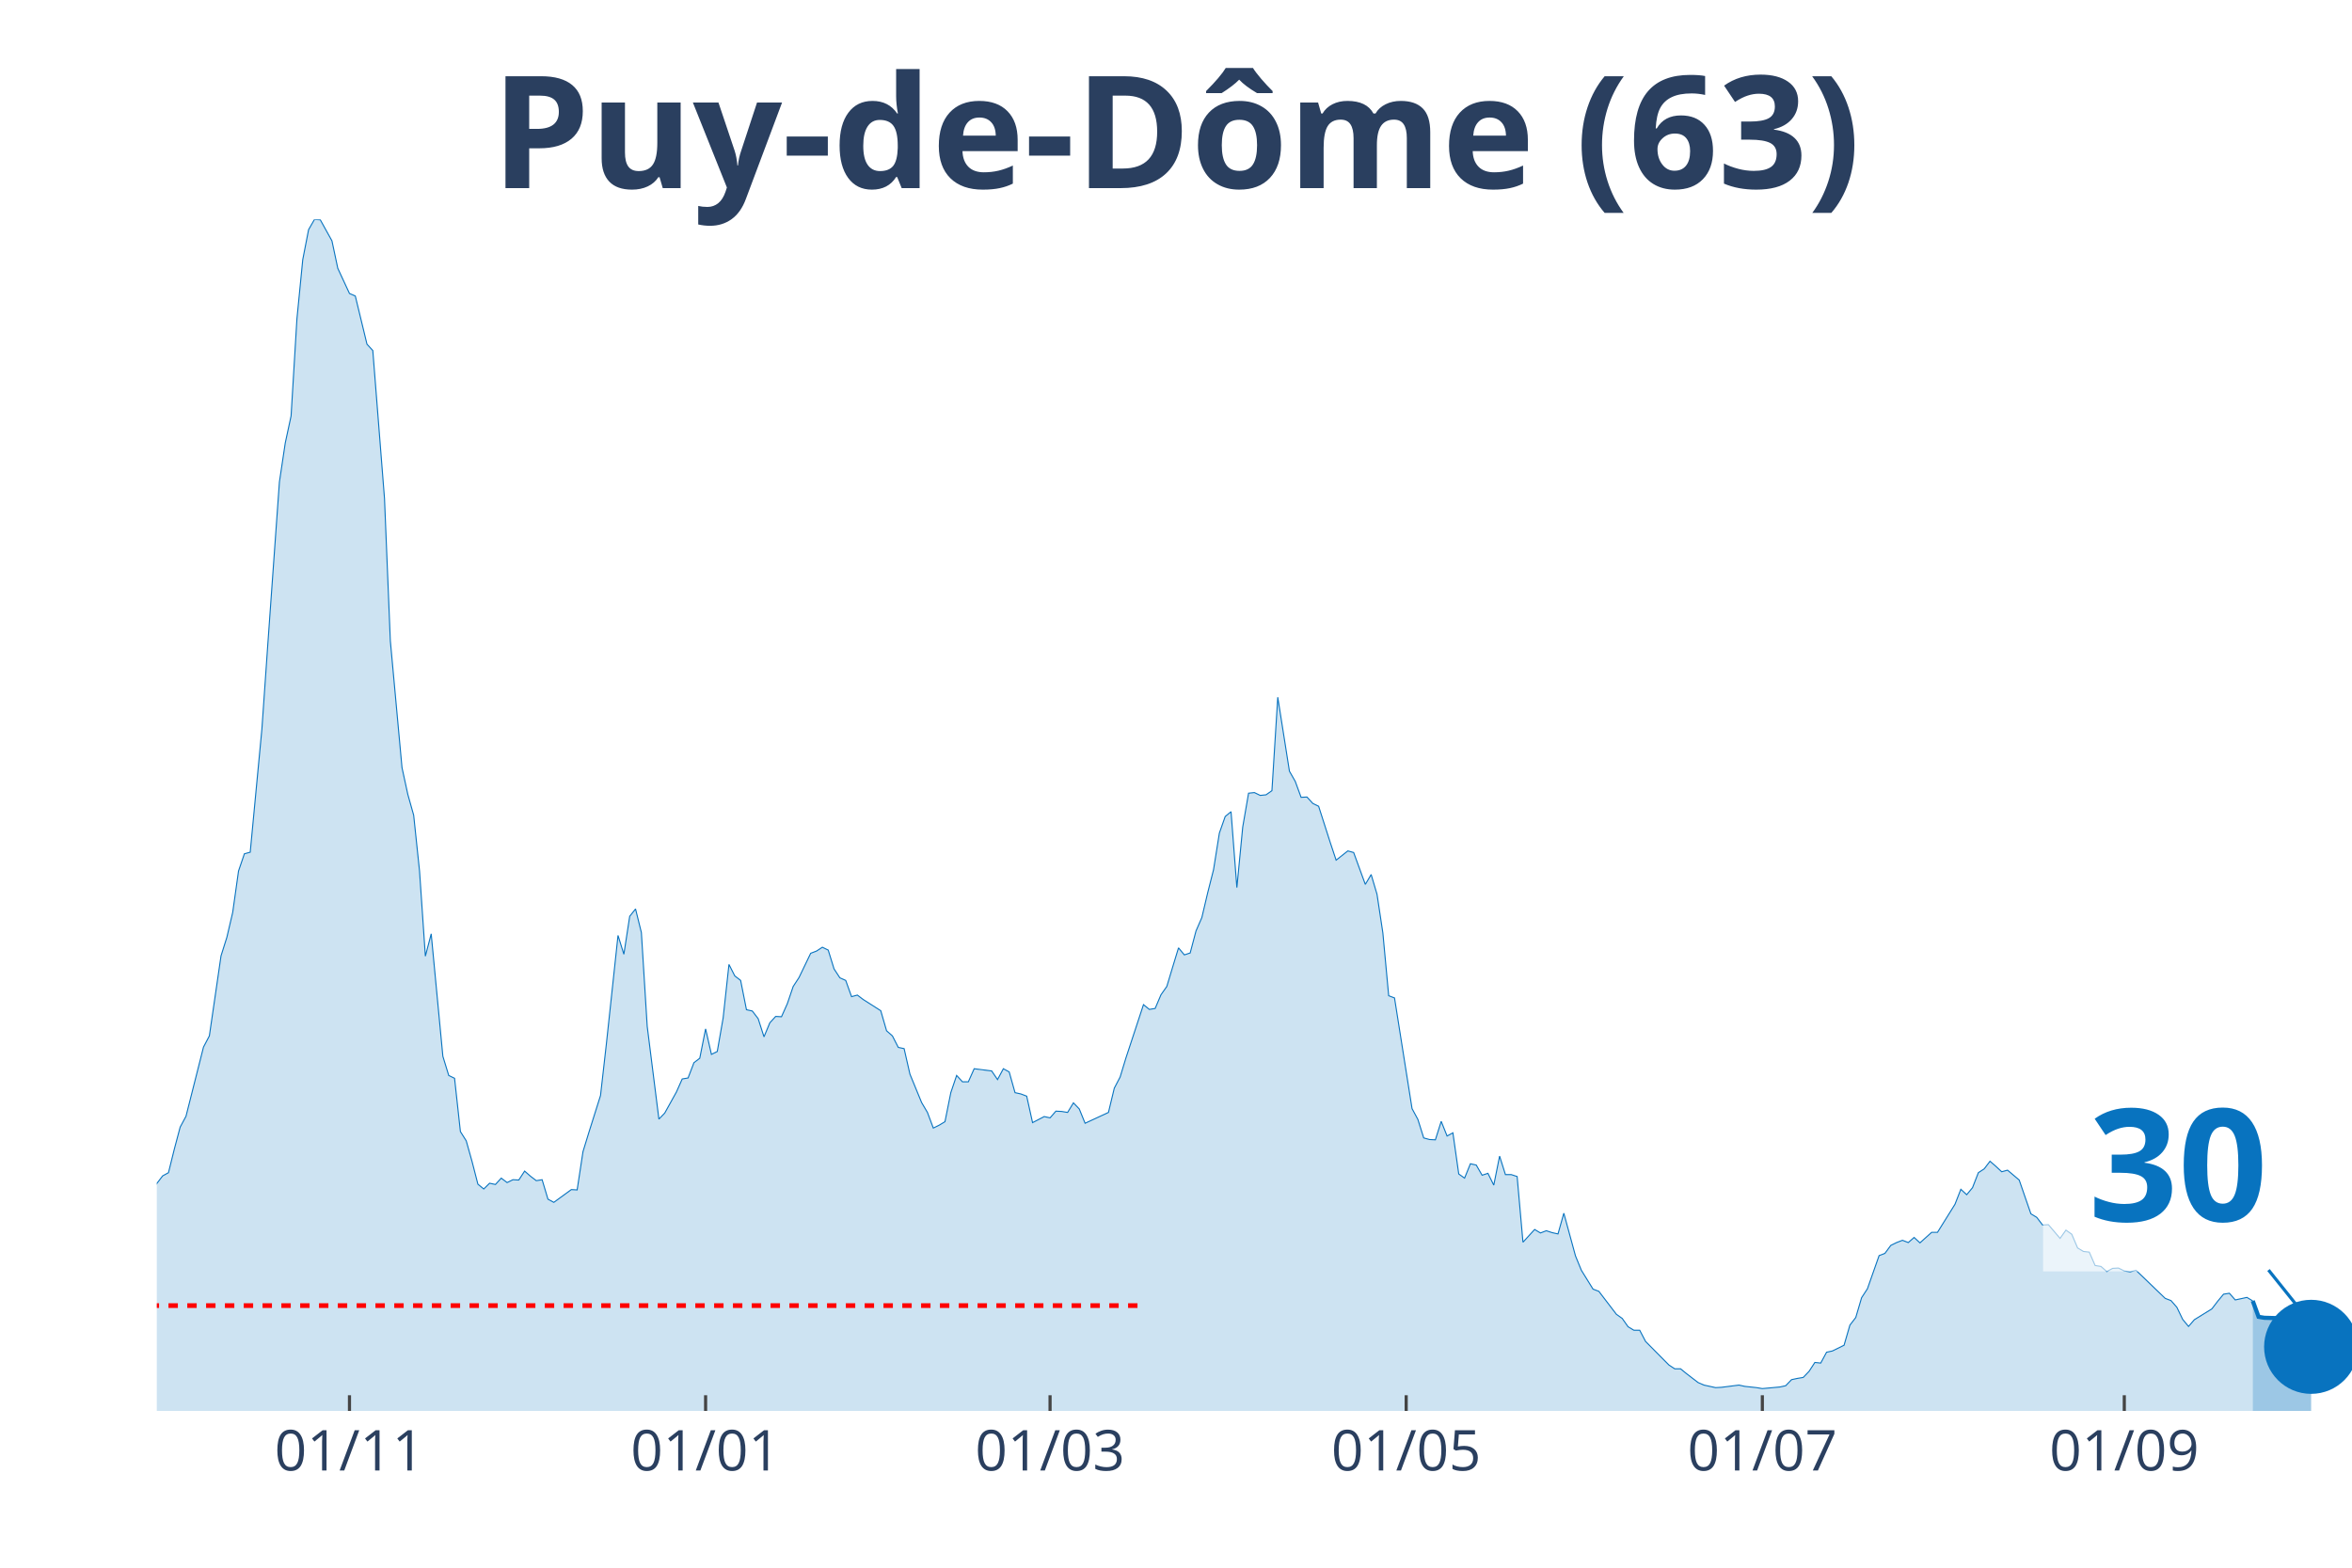
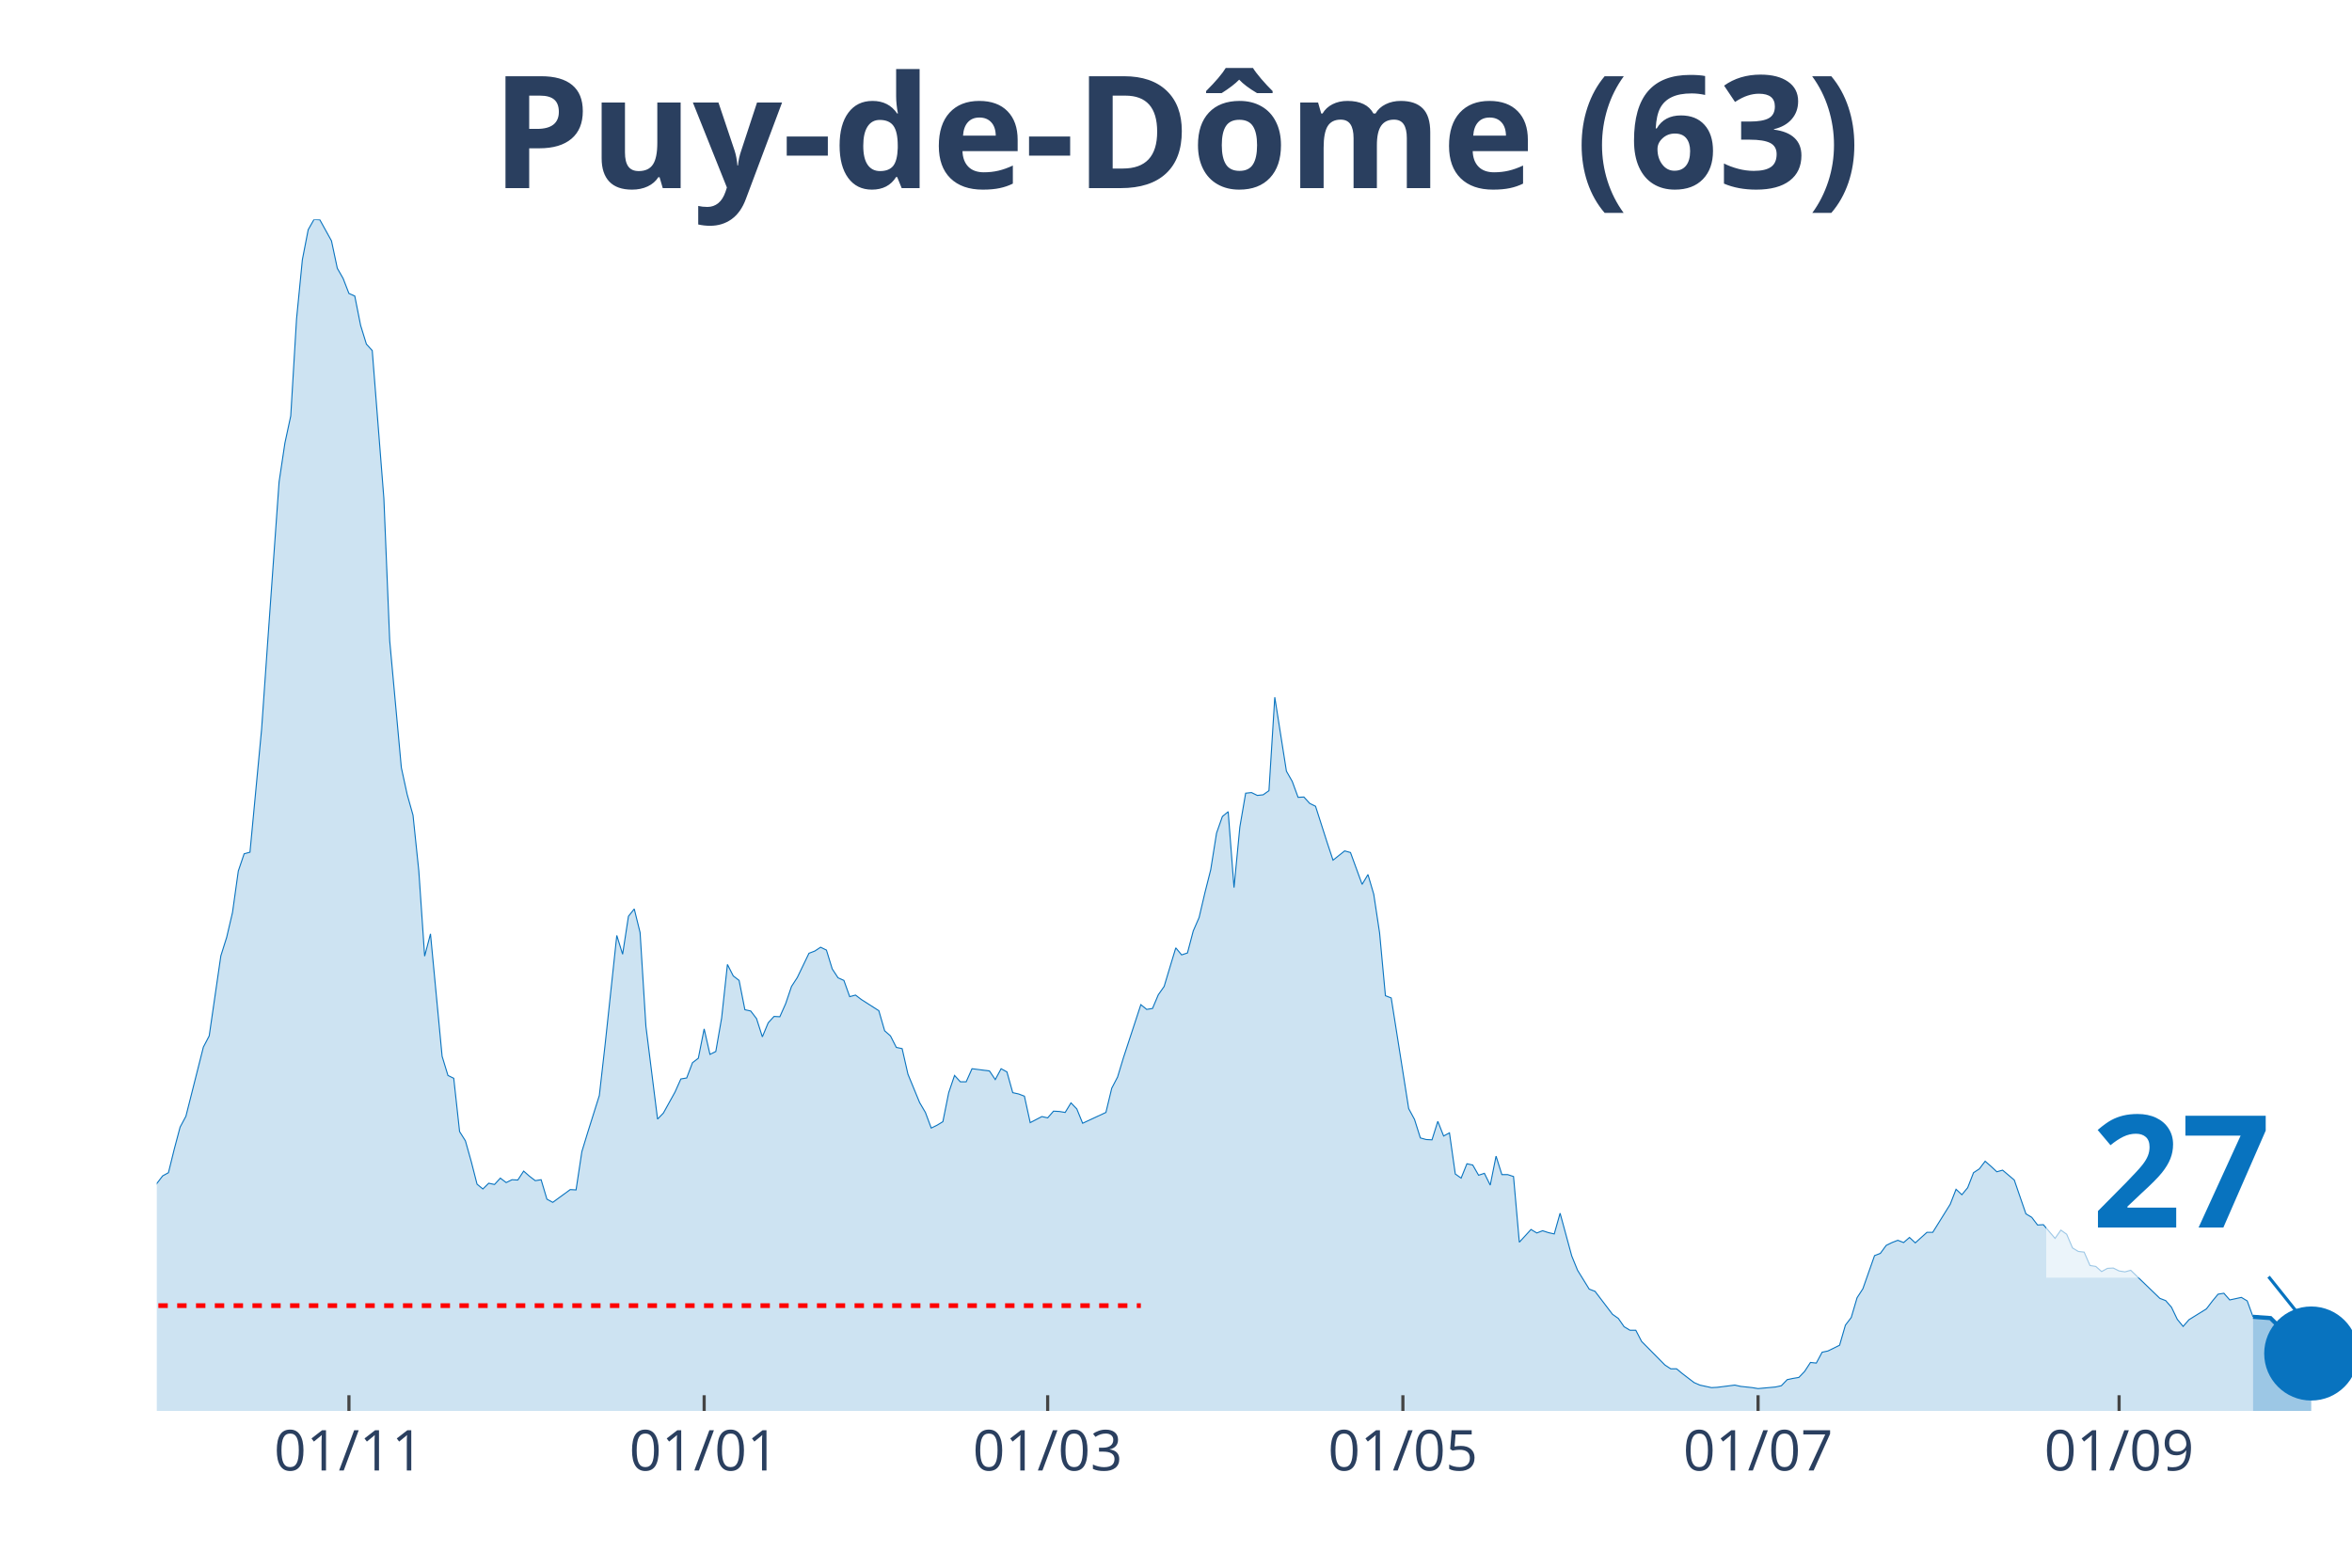
<svg xmlns="http://www.w3.org/2000/svg" class="main-svg" width="1125" height="750" style="" viewBox="0 0 750 500">
  <rect x="0" y="0" width="750" height="500" style="fill: rgb(0, 0, 0); fill-opacity: 0;" />
-   <defs id="defs-a7ab05">
+   <defs id="defs-9d71fd">
    <g class="clips">
-       <clipPath id="clipa7ab05xyplot" class="plotclip">
+       <clipPath id="clip9d71fdxyplot" class="plotclip">
        <rect width="700" height="380" />
      </clipPath>
-       <clipPath class="axesclip" id="clipa7ab05x">
+       <clipPath class="axesclip" id="clip9d71fdx">
        <rect x="50" y="0" width="700" height="500" />
      </clipPath>
-       <clipPath class="axesclip" id="clipa7ab05y">
+       <clipPath class="axesclip" id="clip9d71fdy">
        <rect x="0" y="70" width="750" height="380" />
      </clipPath>
-       <clipPath class="axesclip" id="clipa7ab05xy">
+       <clipPath class="axesclip" id="clip9d71fdxy">
        <rect x="50" y="70" width="700" height="380" />
      </clipPath>
    </g>
    <g class="gradients" />
  </defs>
  <g class="bglayer">
    <rect class="bg" x="50" y="70" width="700" height="380" style="fill: rgb(0, 0, 0); fill-opacity: 0; stroke-width: 0;" />
  </g>
  <g class="layer-below">
    <g class="imagelayer" />
    <g class="shapelayer" />
  </g>
  <g class="cartesianlayer">
    <g class="subplot xy">
      <g class="layer-subplot">
        <g class="shapelayer" />
        <g class="imagelayer" />
      </g>
      <g class="gridlayer">
        <g class="x">
-           <path class="xgrid crisp" transform="translate(111.44,0)" d="M0,70v380" style="stroke: rgb(255, 255, 255); stroke-opacity: 1; stroke-width: 1px;" />
-           <path class="xgrid crisp" transform="translate(225,0)" d="M0,70v380" style="stroke: rgb(255, 255, 255); stroke-opacity: 1; stroke-width: 1px;" />
-           <path class="xgrid crisp" transform="translate(334.84,0)" d="M0,70v380" style="stroke: rgb(255, 255, 255); stroke-opacity: 1; stroke-width: 1px;" />
-           <path class="xgrid crisp" transform="translate(448.4,0)" d="M0,70v380" style="stroke: rgb(255, 255, 255); stroke-opacity: 1; stroke-width: 1px;" />
-           <path class="xgrid crisp" transform="translate(561.97,0)" d="M0,70v380" style="stroke: rgb(255, 255, 255); stroke-opacity: 1; stroke-width: 1px;" />
-           <path class="xgrid crisp" transform="translate(677.39,0)" d="M0,70v380" style="stroke: rgb(255, 255, 255); stroke-opacity: 1; stroke-width: 1px;" />
+           <path class="xgrid crisp" transform="translate(111.27,0)" d="M0,70v380" style="stroke: rgb(255, 255, 255); stroke-opacity: 1; stroke-width: 1px;" />
+           <path class="xgrid crisp" transform="translate(224.54,0)" d="M0,70v380" style="stroke: rgb(255, 255, 255); stroke-opacity: 1; stroke-width: 1px;" />
+           <path class="xgrid crisp" transform="translate(334.08,0)" d="M0,70v380" style="stroke: rgb(255, 255, 255); stroke-opacity: 1; stroke-width: 1px;" />
+           <path class="xgrid crisp" transform="translate(447.35,0)" d="M0,70v380" style="stroke: rgb(255, 255, 255); stroke-opacity: 1; stroke-width: 1px;" />
+           <path class="xgrid crisp" transform="translate(560.61,0)" d="M0,70v380" style="stroke: rgb(255, 255, 255); stroke-opacity: 1; stroke-width: 1px;" />
+           <path class="xgrid crisp" transform="translate(675.73,0)" d="M0,70v380" style="stroke: rgb(255, 255, 255); stroke-opacity: 1; stroke-width: 1px;" />
        </g>
        <g class="y" />
      </g>
      <g class="zerolinelayer" />
      <path class="xlines-below" />
      <path class="ylines-below" />
      <g class="overlines-below" />
      <g class="xaxislayer-below" />
      <g class="yaxislayer-below" />
      <g class="overaxes-below" />
-       <g class="plot" transform="translate(50, 70)" clip-path="url('#clipa7ab05xyplot')">
+       <g class="plot" transform="translate(50, 70)" clip-path="url('#clip9d71fdxyplot')">
        <g class="scatterlayer mlayer">
-           <g class="trace scatter tracee8bf87" style="stroke-miterlimit: 2;">
+           <g class="trace scatter trace8063fa" style="stroke-miterlimit: 2;">
            <g class="fills">
              <g>
-                 <path class="js-fill" d="M668.35,380L-253.19,380L-253.19,378.68L-215.96,379.9L-214.1,379.69L-163.83,379.19L-161.97,379.59L-113.56,377.97L-111.7,376.64L-100.53,374.71L-98.67,375.63L-87.5,375.02L-85.64,372.68L-78.19,366.17L-76.33,365.66L-70.74,364.95L-68.88,363.73L-65.16,356.61L-63.3,355.28L-59.57,354.27L-57.71,349.49L-52.13,342.57L-50.27,341.25L-42.82,332.7L-40.96,334.43L-39.1,331.69L-37.23,331.28L-35.37,332.3L-33.51,327.72L-29.79,331.18L-27.93,330.97L-24.2,331.58L-22.34,330.57L-20.48,333.52L-18.62,333.21L-16.76,331.08L-14.89,327.21L-11.17,326.4L-9.31,325.89L-7.45,323.55L-5.59,319.07L-3.72,313.48L-1.86,311.95L0,307.48L1.86,305.04L3.72,304.02L5.59,296.49L7.45,289.48L9.31,286.02L14.89,263.95L16.76,260.39L20.48,234.86L22.34,228.96L24.2,221.02L26.06,207.8L27.93,202.31L29.79,201.8L33.51,162.54L35.37,135.89L39.1,83.71L40.96,71.3L42.82,62.66L44.68,31.73L46.54,12.82L48.4,3.25L50.27,0L52.13,0.1L55.85,6.81L57.71,15.56L61.44,23.6L63.3,24.41L67.02,39.77L68.88,41.8L72.61,89L74.47,134.36L78.19,174.84L80.05,183.39L81.91,190L83.78,207.8L85.64,234.96L87.5,227.84L91.22,266.9L93.09,273L94.95,273.91L96.81,290.9L98.67,293.85L100.53,300.46L102.39,307.68L104.26,309.21L106.12,307.38L107.98,307.78L109.84,305.75L111.7,307.17L113.56,306.26L115.43,306.36L117.29,303.51L119.15,305.14L121.01,306.56L122.87,306.26L124.73,312.46L126.6,313.48L132.18,309.41L134.04,309.51L135.9,297.31L137.77,291.2L141.49,279.41L143.35,263.03L147.07,228.35L148.94,234.35L150.8,222.24L152.66,219.9L154.52,227.43L156.38,257.33L160.11,286.93L161.97,285L165.69,278.29L167.55,274.12L169.41,273.81L171.28,268.93L173.14,267.51L175,258.15L176.86,266.28L178.72,265.37L180.59,254.69L182.45,237.6L184.31,241.26L186.17,242.69L188.03,252.04L189.89,252.45L191.76,254.89L193.62,260.69L195.48,256.22L197.34,254.18L199.2,254.28L201.06,250.11L202.93,244.62L204.79,241.77L208.51,234.04L210.37,233.33L212.23,232.11L214.1,233.02L215.96,239.03L217.82,241.87L219.68,242.69L221.54,247.87L223.4,247.37L225.27,248.79L230.85,252.35L232.71,258.76L234.57,260.39L236.44,264.05L238.3,264.45L240.16,272.59L243.88,281.64L245.74,284.8L247.61,289.78L249.47,288.87L251.33,287.75L253.19,278.49L255.05,273L256.91,275.03L258.78,275.03L260.64,270.86L266.22,271.57L268.09,274.32L269.95,270.86L271.81,271.88L273.67,278.49L275.53,278.9L277.39,279.61L279.26,288.05L282.98,286.12L284.84,286.53L286.7,284.39L288.56,284.49L290.43,284.8L292.29,281.75L294.15,283.68L296.01,288.25L303.46,284.8L305.32,277.07L307.18,273.51L309.04,267.4L314.63,250.42L316.49,251.94L318.35,251.64L320.21,247.26L322.07,244.62L323.94,238.42L325.8,232.31L327.66,234.55L329.52,233.94L331.38,226.92L333.24,222.65L335.11,214.72L336.97,207.39L338.83,195.7L340.69,190.41L342.55,188.88L344.41,213.09L346.28,193.76L348.14,182.98L350,182.78L351.86,183.69L353.72,183.49L355.59,182.17L357.45,152.37L361.17,175.96L363.03,179.22L364.89,184.3L366.76,184.2L368.62,186.24L370.48,187.15L374.2,198.75L376.06,204.34L379.79,201.39L381.65,201.9L385.37,212.07L387.23,208.92L389.1,215.22L390.96,227.53L392.82,247.57L394.68,248.28L400.27,283.58L402.13,287.03L403.99,292.93L405.85,293.44L407.71,293.54L409.57,287.64L411.44,292.32L413.3,291.31L415.16,304.43L417.02,305.75L418.88,301.17L420.74,301.58L422.61,304.83L424.47,304.22L426.33,307.99L428.19,298.73L430.05,304.63L431.91,304.63L433.78,305.24L435.64,326.19L439.36,322.13L441.22,323.24L443.09,322.53L444.95,323.14L446.81,323.55L448.67,316.94L452.39,330.57L454.26,335.14L457.98,341.15L459.84,341.86L465.43,349.18L467.29,350.5L469.15,353.15L471.01,354.27L472.87,354.27L474.73,357.83L482.18,365.35L484.04,366.57L485.9,366.57L487.77,368.1L491.49,370.95L493.35,371.76L497.07,372.57L498.94,372.47L504.52,371.76L506.38,372.17L510.11,372.57L511.97,372.88L517.55,372.37L519.41,371.96L521.28,370.03L523.14,369.63L525,369.32L526.86,367.39L528.72,364.54L530.59,364.74L532.45,361.28L534.31,360.88L538.03,359.05L539.89,352.64L541.76,350.2L543.62,343.89L545.48,341.04L547.34,335.75L549.2,330.47L551.06,329.75L552.93,327.21L554.79,326.3L556.65,325.58L558.51,326.3L560.37,324.67L562.23,326.4L565.96,323.04L567.82,323.04L573.4,314.09L575.27,309.31L577.13,311.04L578.99,308.8L580.85,304.02L582.71,302.8L584.57,300.36L586.44,301.99L588.3,303.72L590.16,303.21L593.88,306.36L595.74,311.75L597.61,317.14L599.47,318.26L601.33,320.7L603.19,320.6L606.91,324.97L608.78,322.33L610.64,323.65L612.5,328.02L614.36,329.14L616.22,329.35L618.09,333.62L619.95,333.92L621.81,335.55L623.67,334.53L625.53,334.43L627.39,335.35L629.26,335.65L631.12,335.14L640.43,344.1L642.29,344.81L644.15,346.94L646.01,350.81L647.87,353.05L649.73,350.91L655.32,347.45L657.18,345.01L659.04,342.77L660.9,342.47L662.77,344.6L664.63,344.2L666.49,343.79L668.35,344.91" style="fill: rgb(8, 115, 191); fill-opacity: 0.2; stroke-width: 0;" />
+                 <path class="js-fill" d="M668.44,380L-252.52,380L-252.52,378.68L-215.38,379.9L-213.53,379.69L-163.4,379.19L-161.54,379.59L-113.26,377.97L-111.41,376.64L-100.27,374.71L-98.41,375.63L-87.27,375.02L-85.41,372.68L-77.98,366.17L-76.13,365.66L-70.56,364.95L-68.7,363.73L-64.99,356.61L-63.13,355.28L-59.42,354.27L-57.56,349.49L-51.99,342.57L-50.13,341.25L-42.71,332.7L-40.85,334.43L-38.99,331.69L-37.14,331.28L-35.28,332.3L-33.42,327.72L-29.71,331.18L-27.85,330.97L-24.14,331.58L-22.28,330.57L-20.42,333.52L-18.57,333.21L-16.71,331.08L-14.85,327.21L-11.14,326.4L-9.28,325.89L-7.43,323.55L-5.57,319.07L-3.71,313.48L-1.86,311.95L0,307.48L1.86,305.04L3.71,304.02L5.57,296.49L7.43,289.48L9.28,286.02L14.85,263.95L16.71,260.39L20.42,234.86L22.28,228.96L24.14,221.02L25.99,207.8L27.85,202.31L29.71,201.8L33.42,162.54L35.28,135.89L38.99,83.71L40.85,71.3L42.71,62.66L44.56,31.73L46.42,12.82L48.28,3.25L50.13,0L51.99,0.1L55.7,6.81L57.56,15.56L59.42,18.82L61.27,23.6L63.13,24.41L64.99,33.77L66.84,39.77L68.7,41.8L72.41,89L74.27,134.36L77.98,174.84L79.84,183.39L81.7,190L83.55,207.8L85.41,234.96L87.27,227.84L90.98,266.9L92.84,273L94.69,273.91L96.55,290.9L98.41,293.85L100.27,300.46L102.12,307.68L103.98,309.21L105.84,307.38L107.69,307.78L109.55,305.75L111.41,307.17L113.26,306.26L115.12,306.36L116.98,303.51L118.83,305.14L120.69,306.56L122.55,306.26L124.4,312.46L126.26,313.48L131.83,309.41L133.69,309.51L135.54,297.31L137.4,291.2L141.11,279.41L142.97,263.03L146.68,228.35L148.54,234.35L150.4,222.24L152.25,219.9L154.11,227.43L155.97,257.33L159.68,286.93L161.54,285L165.25,278.29L167.11,274.12L168.97,273.81L170.82,268.93L172.68,267.51L174.54,258.15L176.39,266.28L178.25,265.37L180.11,254.69L181.96,237.6L183.82,241.26L185.68,242.69L187.53,252.04L189.39,252.45L191.25,254.89L193.1,260.69L194.96,256.22L196.82,254.18L198.67,254.28L200.53,250.11L202.39,244.62L204.24,241.77L207.96,234.04L209.81,233.33L211.67,232.11L213.53,233.02L215.38,239.03L217.24,241.87L219.1,242.69L220.95,247.87L222.81,247.37L224.67,248.79L230.24,252.35L232.1,258.76L233.95,260.39L235.81,264.05L237.67,264.45L239.52,272.59L243.24,281.64L245.09,284.8L246.95,289.78L248.81,288.87L250.66,287.75L252.52,278.49L254.38,273L256.23,275.03L258.09,275.03L259.95,270.86L265.52,271.57L267.37,274.32L269.23,270.86L271.09,271.88L272.94,278.49L274.8,278.9L276.66,279.61L278.51,288.05L282.23,286.12L284.08,286.53L285.94,284.39L287.8,284.49L289.66,284.8L291.51,281.75L293.37,283.68L295.23,288.25L302.65,284.8L304.51,277.07L306.37,273.51L308.22,267.4L313.79,250.42L315.65,251.94L317.51,251.64L319.36,247.26L321.22,244.62L323.08,238.42L324.93,232.31L326.79,234.55L328.65,233.94L330.5,226.92L332.36,222.65L334.22,214.72L336.07,207.39L337.93,195.7L339.79,190.41L341.64,188.88L343.5,213.09L345.36,193.76L347.21,182.98L349.07,182.78L350.93,183.69L352.79,183.49L354.64,182.17L356.5,152.37L360.21,175.96L362.07,179.22L363.93,184.3L365.78,184.2L367.64,186.24L369.5,187.15L373.21,198.75L375.07,204.34L378.78,201.39L380.64,201.9L384.35,212.07L386.21,208.92L388.06,215.22L389.92,227.53L391.78,247.57L393.63,248.28L399.2,283.58L401.06,287.03L402.92,292.93L404.77,293.44L406.63,293.54L408.49,287.64L410.34,292.32L412.2,291.31L414.06,304.43L415.92,305.75L417.77,301.17L419.63,301.58L421.49,304.83L423.34,304.22L425.2,307.99L427.06,298.73L428.91,304.63L430.77,304.63L432.63,305.24L434.48,326.19L438.2,322.13L440.05,323.24L441.91,322.53L443.77,323.14L445.62,323.55L447.48,316.94L451.19,330.57L453.05,335.14L456.76,341.15L458.62,341.86L464.19,349.18L466.05,350.5L467.9,353.15L469.76,354.27L471.62,354.27L473.47,357.83L480.9,365.35L482.76,366.57L484.62,366.57L486.47,368.1L490.19,370.95L492.04,371.76L495.76,372.57L497.61,372.47L503.18,371.76L505.04,372.17L508.75,372.57L510.61,372.88L516.18,372.37L518.04,371.96L519.89,370.03L521.75,369.63L523.61,369.32L525.46,367.39L527.32,364.54L529.18,364.74L531.03,361.28L532.89,360.88L536.6,359.05L538.46,352.64L540.32,350.2L542.18,343.89L544.03,341.04L545.89,335.75L547.75,330.47L549.6,329.75L551.46,327.21L553.32,326.3L555.17,325.58L557.03,326.3L558.89,324.67L560.74,326.4L564.46,323.04L566.31,323.04L571.88,314.09L573.74,309.31L575.6,311.04L577.45,308.8L579.31,304.02L581.17,302.8L583.02,300.36L584.88,301.99L586.74,303.72L588.59,303.21L592.31,306.36L594.16,311.75L596.02,317.14L597.88,318.26L599.73,320.7L601.59,320.6L605.31,324.97L607.16,322.33L609.02,323.65L610.88,328.02L612.73,329.14L614.59,329.35L616.45,333.62L618.3,333.92L620.16,335.55L622.02,334.53L623.87,334.43L625.73,335.35L627.59,335.65L629.44,335.14L638.73,344.1L640.58,344.81L642.44,346.94L644.3,350.81L646.15,353.05L648.01,350.91L653.58,347.45L655.44,345.01L657.29,342.77L659.15,342.47L661.01,344.6L662.86,344.2L664.72,343.79L666.58,344.91L668.44,349.99" style="fill: rgb(8, 115, 191); fill-opacity: 0.2; stroke-width: 0;" />
              </g>
            </g>
            <g class="errorbars" />
            <g class="lines">
-               <path class="js-line" d="M-253.19,378.68L-215.96,379.9L-214.1,379.69L-163.83,379.19L-161.97,379.59L-113.56,377.97L-111.7,376.64L-100.53,374.71L-98.67,375.63L-87.5,375.02L-85.64,372.68L-78.19,366.17L-76.33,365.66L-70.74,364.95L-68.88,363.73L-65.16,356.61L-63.3,355.28L-59.57,354.27L-57.71,349.49L-52.13,342.57L-50.27,341.25L-42.82,332.7L-40.96,334.43L-39.1,331.69L-37.23,331.28L-35.37,332.3L-33.51,327.72L-29.79,331.18L-27.93,330.97L-24.2,331.58L-22.34,330.57L-20.48,333.52L-18.62,333.21L-16.76,331.08L-14.89,327.21L-11.17,326.4L-9.31,325.89L-7.45,323.55L-5.59,319.07L-3.72,313.48L-1.86,311.95L0,307.48L1.86,305.04L3.72,304.02L5.59,296.49L7.45,289.48L9.31,286.02L14.89,263.95L16.76,260.39L20.48,234.86L22.34,228.96L24.2,221.02L26.06,207.8L27.93,202.31L29.79,201.8L33.51,162.54L35.37,135.89L39.1,83.71L40.96,71.3L42.82,62.66L44.68,31.73L46.54,12.82L48.4,3.25L50.27,0L52.13,0.1L55.85,6.81L57.71,15.56L61.44,23.6L63.3,24.41L67.02,39.77L68.88,41.8L72.61,89L74.47,134.36L78.19,174.84L80.05,183.39L81.91,190L83.78,207.8L85.64,234.96L87.5,227.84L91.22,266.9L93.09,273L94.95,273.91L96.81,290.9L98.67,293.85L100.53,300.46L102.39,307.68L104.26,309.21L106.12,307.38L107.98,307.78L109.84,305.75L111.7,307.17L113.56,306.26L115.43,306.36L117.29,303.51L119.15,305.14L121.01,306.56L122.87,306.26L124.73,312.46L126.6,313.48L132.18,309.41L134.04,309.51L135.9,297.31L137.77,291.2L141.49,279.41L143.35,263.03L147.07,228.35L148.94,234.35L150.8,222.24L152.66,219.9L154.52,227.43L156.38,257.33L160.11,286.93L161.97,285L165.69,278.29L167.55,274.12L169.41,273.81L171.28,268.93L173.14,267.51L175,258.15L176.86,266.28L178.72,265.37L180.59,254.69L182.45,237.6L184.31,241.26L186.17,242.69L188.03,252.04L189.89,252.45L191.76,254.89L193.62,260.69L195.48,256.22L197.34,254.18L199.2,254.28L201.06,250.11L202.93,244.62L204.79,241.77L208.51,234.04L210.37,233.33L212.23,232.11L214.1,233.02L215.96,239.03L217.82,241.87L219.68,242.69L221.54,247.87L223.4,247.37L225.27,248.79L230.85,252.35L232.71,258.76L234.57,260.39L236.44,264.05L238.3,264.45L240.16,272.59L243.88,281.64L245.74,284.8L247.61,289.78L249.47,288.87L251.33,287.75L253.19,278.49L255.05,273L256.91,275.03L258.78,275.03L260.64,270.86L266.22,271.57L268.09,274.32L269.95,270.86L271.81,271.88L273.67,278.49L275.53,278.9L277.39,279.61L279.26,288.05L282.98,286.12L284.84,286.53L286.7,284.39L288.56,284.49L290.43,284.8L292.29,281.75L294.15,283.68L296.01,288.25L303.46,284.8L305.32,277.07L307.18,273.51L309.04,267.4L314.63,250.42L316.49,251.94L318.35,251.64L320.21,247.26L322.07,244.62L323.94,238.42L325.8,232.31L327.66,234.55L329.52,233.94L331.38,226.92L333.24,222.65L335.11,214.72L336.97,207.39L338.83,195.7L340.69,190.41L342.55,188.88L344.41,213.09L346.28,193.76L348.14,182.98L350,182.78L351.86,183.69L353.72,183.49L355.59,182.17L357.45,152.37L361.17,175.96L363.03,179.22L364.89,184.3L366.76,184.2L368.62,186.24L370.48,187.15L374.2,198.75L376.06,204.34L379.79,201.39L381.65,201.9L385.37,212.07L387.23,208.92L389.1,215.22L390.96,227.53L392.82,247.57L394.68,248.28L400.27,283.58L402.13,287.03L403.99,292.93L405.85,293.44L407.71,293.54L409.57,287.64L411.44,292.32L413.3,291.31L415.16,304.43L417.02,305.75L418.88,301.17L420.74,301.58L422.61,304.83L424.47,304.22L426.33,307.99L428.19,298.73L430.05,304.63L431.91,304.63L433.78,305.24L435.64,326.19L439.36,322.13L441.22,323.24L443.09,322.53L444.95,323.14L446.81,323.55L448.67,316.94L452.39,330.57L454.26,335.14L457.98,341.15L459.84,341.86L465.43,349.18L467.29,350.5L469.15,353.15L471.01,354.27L472.87,354.27L474.73,357.83L482.18,365.35L484.04,366.57L485.9,366.57L487.77,368.1L491.49,370.95L493.35,371.76L497.07,372.57L498.94,372.47L504.52,371.76L506.38,372.17L510.11,372.57L511.97,372.88L517.55,372.37L519.41,371.96L521.28,370.03L523.14,369.63L525,369.32L526.86,367.39L528.72,364.54L530.59,364.74L532.45,361.28L534.31,360.88L538.03,359.05L539.89,352.64L541.76,350.2L543.62,343.89L545.48,341.04L547.34,335.75L549.2,330.47L551.06,329.75L552.93,327.21L554.79,326.3L556.65,325.58L558.51,326.3L560.37,324.67L562.23,326.4L565.96,323.04L567.82,323.04L573.4,314.09L575.27,309.31L577.13,311.04L578.99,308.8L580.85,304.02L582.71,302.8L584.57,300.36L586.44,301.99L588.3,303.72L590.16,303.21L593.88,306.36L595.74,311.75L597.61,317.14L599.47,318.26L601.33,320.7L603.19,320.6L606.91,324.97L608.78,322.33L610.64,323.65L612.5,328.02L614.36,329.14L616.22,329.35L618.09,333.62L619.95,333.92L621.81,335.55L623.67,334.53L625.53,334.43L627.39,335.35L629.26,335.65L631.12,335.14L640.43,344.1L642.29,344.81L644.15,346.94L646.01,350.81L647.87,353.05L649.73,350.91L655.32,347.45L657.18,345.01L659.04,342.77L660.9,342.47L662.77,344.6L664.63,344.2L666.49,343.79L668.35,344.91" style="vector-effect: non-scaling-stroke; fill: none; stroke: rgb(8, 115, 191); stroke-opacity: 1; stroke-width: 0.5px; opacity: 1;" />
+               <path class="js-line" d="M-252.52,378.68L-215.38,379.9L-213.53,379.69L-163.4,379.19L-161.54,379.59L-113.26,377.97L-111.41,376.64L-100.27,374.71L-98.41,375.63L-87.27,375.02L-85.41,372.68L-77.98,366.17L-76.13,365.66L-70.56,364.95L-68.7,363.73L-64.99,356.61L-63.13,355.28L-59.42,354.27L-57.56,349.49L-51.99,342.57L-50.13,341.25L-42.71,332.7L-40.85,334.43L-38.99,331.69L-37.14,331.28L-35.28,332.3L-33.42,327.72L-29.71,331.18L-27.85,330.97L-24.14,331.58L-22.28,330.57L-20.42,333.52L-18.57,333.21L-16.71,331.08L-14.85,327.21L-11.14,326.4L-9.28,325.89L-7.43,323.55L-5.57,319.07L-3.71,313.48L-1.86,311.95L0,307.48L1.86,305.04L3.71,304.02L5.57,296.49L7.43,289.48L9.28,286.02L14.85,263.95L16.71,260.39L20.42,234.86L22.28,228.96L24.14,221.02L25.99,207.8L27.85,202.31L29.71,201.8L33.42,162.54L35.28,135.89L38.99,83.71L40.85,71.3L42.71,62.66L44.56,31.73L46.42,12.82L48.28,3.25L50.13,0L51.99,0.1L55.7,6.81L57.56,15.56L59.42,18.82L61.27,23.6L63.13,24.41L64.99,33.77L66.84,39.77L68.7,41.8L72.41,89L74.27,134.36L77.98,174.84L79.84,183.39L81.7,190L83.55,207.8L85.41,234.96L87.27,227.84L90.98,266.9L92.84,273L94.69,273.91L96.55,290.9L98.41,293.85L100.27,300.46L102.12,307.68L103.98,309.21L105.84,307.38L107.69,307.78L109.55,305.75L111.41,307.17L113.26,306.26L115.12,306.36L116.98,303.51L118.83,305.14L120.69,306.56L122.55,306.26L124.4,312.46L126.26,313.48L131.83,309.41L133.69,309.51L135.54,297.31L137.4,291.2L141.11,279.41L142.97,263.03L146.68,228.35L148.54,234.35L150.4,222.24L152.25,219.9L154.11,227.43L155.97,257.33L159.68,286.93L161.54,285L165.25,278.29L167.11,274.12L168.97,273.81L170.82,268.93L172.68,267.51L174.54,258.15L176.39,266.28L178.25,265.37L180.11,254.69L181.96,237.6L183.82,241.26L185.68,242.69L187.53,252.04L189.39,252.45L191.25,254.89L193.1,260.69L194.96,256.22L196.82,254.18L198.67,254.28L200.53,250.11L202.39,244.62L204.24,241.77L207.96,234.04L209.81,233.33L211.67,232.11L213.53,233.02L215.38,239.03L217.24,241.87L219.1,242.69L220.95,247.87L222.81,247.37L224.67,248.79L230.24,252.35L232.1,258.76L233.95,260.39L235.81,264.05L237.67,264.45L239.52,272.59L243.24,281.64L245.09,284.8L246.95,289.78L248.81,288.87L250.66,287.75L252.52,278.49L254.38,273L256.23,275.03L258.09,275.03L259.95,270.86L265.52,271.57L267.37,274.32L269.23,270.86L271.09,271.88L272.94,278.49L274.8,278.9L276.66,279.61L278.51,288.05L282.23,286.12L284.08,286.53L285.94,284.39L287.8,284.49L289.66,284.8L291.51,281.75L293.37,283.68L295.23,288.25L302.65,284.8L304.51,277.07L306.37,273.51L308.22,267.4L313.79,250.42L315.65,251.94L317.51,251.64L319.36,247.26L321.22,244.62L323.08,238.42L324.93,232.31L326.79,234.55L328.65,233.94L330.5,226.92L332.36,222.65L334.22,214.72L336.07,207.39L337.93,195.7L339.79,190.41L341.64,188.88L343.5,213.09L345.36,193.76L347.21,182.98L349.07,182.78L350.93,183.69L352.79,183.49L354.64,182.17L356.5,152.37L360.21,175.96L362.07,179.22L363.93,184.3L365.78,184.2L367.64,186.24L369.5,187.15L373.21,198.75L375.07,204.34L378.78,201.39L380.64,201.9L384.35,212.07L386.21,208.92L388.06,215.22L389.92,227.53L391.78,247.57L393.63,248.28L399.2,283.58L401.06,287.03L402.92,292.93L404.77,293.44L406.63,293.54L408.49,287.64L410.34,292.32L412.2,291.31L414.06,304.43L415.92,305.75L417.77,301.17L419.63,301.58L421.49,304.83L423.34,304.22L425.2,307.99L427.06,298.73L428.91,304.63L430.77,304.63L432.63,305.24L434.48,326.19L438.2,322.13L440.05,323.24L441.91,322.53L443.77,323.14L445.62,323.55L447.48,316.94L451.19,330.57L453.05,335.14L456.76,341.15L458.62,341.86L464.19,349.18L466.05,350.5L467.9,353.15L469.76,354.27L471.62,354.27L473.47,357.83L480.9,365.35L482.76,366.57L484.62,366.57L486.47,368.1L490.19,370.95L492.04,371.76L495.76,372.57L497.61,372.47L503.18,371.76L505.04,372.17L508.75,372.57L510.61,372.88L516.18,372.37L518.04,371.96L519.89,370.03L521.75,369.63L523.61,369.32L525.46,367.39L527.32,364.54L529.18,364.74L531.03,361.28L532.89,360.88L536.6,359.05L538.46,352.64L540.32,350.2L542.18,343.89L544.03,341.04L545.89,335.75L547.75,330.47L549.6,329.75L551.46,327.21L553.32,326.3L555.17,325.58L557.03,326.3L558.89,324.67L560.74,326.4L564.46,323.04L566.31,323.04L571.88,314.09L573.74,309.31L575.6,311.04L577.45,308.8L579.31,304.02L581.17,302.8L583.02,300.36L584.88,301.99L586.74,303.72L588.59,303.21L592.31,306.36L594.16,311.75L596.02,317.14L597.88,318.26L599.73,320.7L601.59,320.6L605.31,324.97L607.16,322.33L609.02,323.65L610.88,328.02L612.73,329.14L614.59,329.35L616.45,333.62L618.3,333.92L620.16,335.55L622.02,334.53L623.87,334.43L625.73,335.35L627.59,335.65L629.44,335.14L638.73,344.1L640.58,344.81L642.44,346.94L644.3,350.81L646.15,353.05L648.01,350.91L653.58,347.45L655.44,345.01L657.29,342.77L659.15,342.47L661.01,344.6L662.86,344.2L664.72,343.79L666.58,344.91L668.44,349.99" style="vector-effect: non-scaling-stroke; fill: none; stroke: rgb(8, 115, 191); stroke-opacity: 1; stroke-width: 0.5px; opacity: 1;" />
            </g>
            <g class="points" />
            <g class="text" />
          </g>
-           <g class="trace scatter trace3816a7" style="stroke-miterlimit: 2;">
+           <g class="trace scatter trace3f6ca5" style="stroke-miterlimit: 2;">
            <g class="fills">
              <g>
-                 <path class="js-fill" d="M686.97,380L668.35,380L668.35,344.91L670.21,349.99L672.07,350.3L675.8,350.4L677.66,352.23L679.52,353.96L681.38,353.96L683.24,355.18L685.11,357.62L686.97,359.56" style="fill: rgb(8, 115, 191); fill-opacity: 0.4; stroke-width: 0;" />
+                 <path class="js-fill" d="M687,380L668.44,380L668.44,349.99L674.01,350.4L675.86,352.23L677.72,353.96L679.58,353.96L681.43,355.18L683.29,357.62L687,361.69" style="fill: rgb(8, 115, 191); fill-opacity: 0.4; stroke-width: 0;" />
              </g>
            </g>
            <g class="errorbars" />
            <g class="lines">
-               <path class="js-line" d="M668.35,344.91L670.21,349.99L672.07,350.3L675.8,350.4L677.66,352.23L679.52,353.96L681.38,353.96L683.24,355.18L685.11,357.62L686.97,359.56" style="vector-effect: non-scaling-stroke; fill: none; stroke: rgb(8, 115, 191); stroke-opacity: 1; stroke-width: 2px; opacity: 1;" />
+               <path class="js-line" d="M668.44,349.99L674.01,350.4L675.86,352.23L677.72,353.96L679.58,353.96L681.43,355.18L683.29,357.62L687,361.69" style="vector-effect: non-scaling-stroke; fill: none; stroke: rgb(8, 115, 191); stroke-opacity: 1; stroke-width: 2px; opacity: 1;" />
            </g>
            <g class="points" />
            <g class="text" />
          </g>
-           <g class="trace scatter trace47b1b4" style="stroke-miterlimit: 2; opacity: 1;">
+           <g class="trace scatter trace71be4a" style="stroke-miterlimit: 2; opacity: 1;">
            <g class="fills" />
            <g class="errorbars" />
            <g class="lines" />
            <g class="points">
-               <path class="point" transform="translate(686.97,359.56)" d="M15,0A15,15 0 1,1 0,-15A15,15 0 0,1 15,0Z" style="opacity: 1; stroke-width: 0px; fill: rgb(8, 115, 191); fill-opacity: 1;" />
+               <path class="point" transform="translate(687,361.69)" d="M15,0A15,15 0 1,1 0,-15A15,15 0 0,1 15,0Z" style="opacity: 1; stroke-width: 0px; fill: rgb(8, 115, 191); fill-opacity: 1;" />
            </g>
            <g class="text" />
          </g>
        </g>
      </g>
      <g class="overplot" />
      <path class="xlines-above crisp" style="fill: none; stroke-width: 1px; stroke: rgb(0, 0, 0); stroke-opacity: 0;" d="" />
      <path class="ylines-above crisp" style="fill: none;" d="M0,0" />
      <g class="overlines-above" />
      <g class="xaxislayer-above">
-         <path class="xtick ticks crisp" d="M0,450v-5" transform="translate(111.44,0)" style="stroke: rgb(68, 68, 68); stroke-opacity: 1; stroke-width: 1px;" />
-         <path class="xtick ticks crisp" d="M0,450v-5" transform="translate(225,0)" style="stroke: rgb(68, 68, 68); stroke-opacity: 1; stroke-width: 1px;" />
-         <path class="xtick ticks crisp" d="M0,450v-5" transform="translate(334.84,0)" style="stroke: rgb(68, 68, 68); stroke-opacity: 1; stroke-width: 1px;" />
-         <path class="xtick ticks crisp" d="M0,450v-5" transform="translate(448.4,0)" style="stroke: rgb(68, 68, 68); stroke-opacity: 1; stroke-width: 1px;" />
-         <path class="xtick ticks crisp" d="M0,450v-5" transform="translate(561.97,0)" style="stroke: rgb(68, 68, 68); stroke-opacity: 1; stroke-width: 1px;" />
-         <path class="xtick ticks crisp" d="M0,450v-5" transform="translate(677.39,0)" style="stroke: rgb(68, 68, 68); stroke-opacity: 1; stroke-width: 1px;" />
+         <path class="xtick ticks crisp" d="M0,450v-5" transform="translate(111.27,0)" style="stroke: rgb(68, 68, 68); stroke-opacity: 1; stroke-width: 1px;" />
+         <path class="xtick ticks crisp" d="M0,450v-5" transform="translate(224.54,0)" style="stroke: rgb(68, 68, 68); stroke-opacity: 1; stroke-width: 1px;" />
+         <path class="xtick ticks crisp" d="M0,450v-5" transform="translate(334.08,0)" style="stroke: rgb(68, 68, 68); stroke-opacity: 1; stroke-width: 1px;" />
+         <path class="xtick ticks crisp" d="M0,450v-5" transform="translate(447.35,0)" style="stroke: rgb(68, 68, 68); stroke-opacity: 1; stroke-width: 1px;" />
+         <path class="xtick ticks crisp" d="M0,450v-5" transform="translate(560.61,0)" style="stroke: rgb(68, 68, 68); stroke-opacity: 1; stroke-width: 1px;" />
+         <path class="xtick ticks crisp" d="M0,450v-5" transform="translate(675.73,0)" style="stroke: rgb(68, 68, 68); stroke-opacity: 1; stroke-width: 1px;" />
        <g class="xtick">
-           <text text-anchor="middle" x="0" y="469" transform="translate(111.44,0)" style="font-family: 'Open Sans', verdana, arial, sans-serif; font-size: 18px; fill: rgb(42, 63, 95); fill-opacity: 1; white-space: pre;">01/11</text>
+           <text text-anchor="middle" x="0" y="469" transform="translate(111.27,0)" style="font-family: 'Open Sans', verdana, arial, sans-serif; font-size: 18px; fill: rgb(42, 63, 95); fill-opacity: 1; white-space: pre;">01/11</text>
        </g>
        <g class="xtick">
-           <text text-anchor="middle" x="0" y="469" transform="translate(225,0)" style="font-family: 'Open Sans', verdana, arial, sans-serif; font-size: 18px; fill: rgb(42, 63, 95); fill-opacity: 1; white-space: pre;">01/01</text>
+           <text text-anchor="middle" x="0" y="469" transform="translate(224.54,0)" style="font-family: 'Open Sans', verdana, arial, sans-serif; font-size: 18px; fill: rgb(42, 63, 95); fill-opacity: 1; white-space: pre;">01/01</text>
        </g>
        <g class="xtick">
-           <text text-anchor="middle" x="0" y="469" transform="translate(334.84,0)" style="font-family: 'Open Sans', verdana, arial, sans-serif; font-size: 18px; fill: rgb(42, 63, 95); fill-opacity: 1; white-space: pre;">01/03</text>
+           <text text-anchor="middle" x="0" y="469" transform="translate(334.08,0)" style="font-family: 'Open Sans', verdana, arial, sans-serif; font-size: 18px; fill: rgb(42, 63, 95); fill-opacity: 1; white-space: pre;">01/03</text>
        </g>
        <g class="xtick">
-           <text text-anchor="middle" x="0" y="469" transform="translate(448.4,0)" style="font-family: 'Open Sans', verdana, arial, sans-serif; font-size: 18px; fill: rgb(42, 63, 95); fill-opacity: 1; white-space: pre;">01/05</text>
+           <text text-anchor="middle" x="0" y="469" transform="translate(447.35,0)" style="font-family: 'Open Sans', verdana, arial, sans-serif; font-size: 18px; fill: rgb(42, 63, 95); fill-opacity: 1; white-space: pre;">01/05</text>
        </g>
        <g class="xtick">
-           <text text-anchor="middle" x="0" y="469" transform="translate(561.97,0)" style="font-family: 'Open Sans', verdana, arial, sans-serif; font-size: 18px; fill: rgb(42, 63, 95); fill-opacity: 1; white-space: pre;">01/07</text>
+           <text text-anchor="middle" x="0" y="469" transform="translate(560.61,0)" style="font-family: 'Open Sans', verdana, arial, sans-serif; font-size: 18px; fill: rgb(42, 63, 95); fill-opacity: 1; white-space: pre;">01/07</text>
        </g>
        <g class="xtick">
-           <text text-anchor="middle" x="0" y="469" transform="translate(677.39,0)" style="font-family: 'Open Sans', verdana, arial, sans-serif; font-size: 18px; fill: rgb(42, 63, 95); fill-opacity: 1; white-space: pre;">01/09</text>
+           <text text-anchor="middle" x="0" y="469" transform="translate(675.73,0)" style="font-family: 'Open Sans', verdana, arial, sans-serif; font-size: 18px; fill: rgb(42, 63, 95); fill-opacity: 1; white-space: pre;">01/09</text>
        </g>
      </g>
      <g class="yaxislayer-above" />
      <g class="overaxes-above" />
    </g>
  </g>
  <g class="polarlayer" />
  <g class="ternarylayer" />
  <g class="geolayer" />
  <g class="funnelarealayer" />
  <g class="pielayer" />
  <g class="treemaplayer" />
  <g class="sunburstlayer" />
  <g class="glimages" />
-   <defs id="topdefs-a7ab05">
+   <defs id="topdefs-9d71fd">
    <g class="clips" />
  </defs>
  <g class="layer-above">
    <g class="imagelayer" />
    <g class="shapelayer">
-       <path data-index="0" fill-rule="evenodd" d="M-996.28,416.42L364.63,416.42" clip-path="url('#clipa7ab05xy')" style="opacity: 1; stroke: rgb(255, 0, 0); stroke-opacity: 1; fill: rgb(0, 0, 0); fill-opacity: 0; stroke-dasharray: 3px, 3px; stroke-width: 1.5px;" />
+       <path data-index="0" fill-rule="evenodd" d="M-993.5,416.42L363.79,416.42" clip-path="url('#clip9d71fdxy')" style="opacity: 1; stroke: rgb(255, 0, 0); stroke-opacity: 1; fill: rgb(0, 0, 0); fill-opacity: 0; stroke-dasharray: 3px, 3px; stroke-width: 1.5px;" />
    </g>
  </g>
  <g class="infolayer">
    <g class="g-gtitle">
      <text class="gtitle" x="375" y="25" text-anchor="middle" dy="0.7em" style="font-family: 'Open Sans', verdana, arial, sans-serif; font-size: 50px; fill: rgb(42, 63, 95); opacity: 1; font-weight: normal; white-space: pre;">
        <tspan style="font-weight:bold">Puy-de-Dôme (63)</tspan>
      </text>
    </g>
    <g class="g-xtitle" />
    <g class="annotation" data-index="0" style="opacity: 1;">
-       <g class="annotation-text-g" transform="rotate(0,694.97,369.56)">
-         <g class="cursor-pointer" transform="translate(651, 334)">
+       <g class="annotation-text-g" transform="rotate(0,695,371.69)">
+         <g class="cursor-pointer" transform="translate(652, 336)">
          <rect class="bg" x="0.5" y="0.5" width="86" height="71" style="stroke-width: 1px; stroke: rgb(0, 0, 0); stroke-opacity: 0; fill: rgb(255, 255, 255); fill-opacity: 0.6;" />
          <text class="annotation-text" text-anchor="middle" x="43.531" y="55.5" style="font-family: 'Open Sans', verdana, arial, sans-serif; font-size: 50px; fill: rgb(8, 115, 191); fill-opacity: 1; white-space: pre;">
-             <tspan style="font-weight:bold">30 </tspan>
+             <tspan style="font-weight:bold">27 </tspan>
          </text>
        </g>
      </g>
      <g class="annotation-arrow-g" style="opacity: 1;">
-         <path d="M723.37,405.06L734.97,419.56" style="stroke-width: 1px; stroke: rgb(8, 115, 191); stroke-opacity: 1; stroke-dasharray: 0px, 0px, 18.569px, 18.569px;" />
+         <path d="M723.4,407.19L735,421.69" style="stroke-width: 1px; stroke: rgb(8, 115, 191); stroke-opacity: 1; stroke-dasharray: 0px, 0px, 18.569px, 18.569px;" />
      </g>
    </g>
  </g>
</svg>
